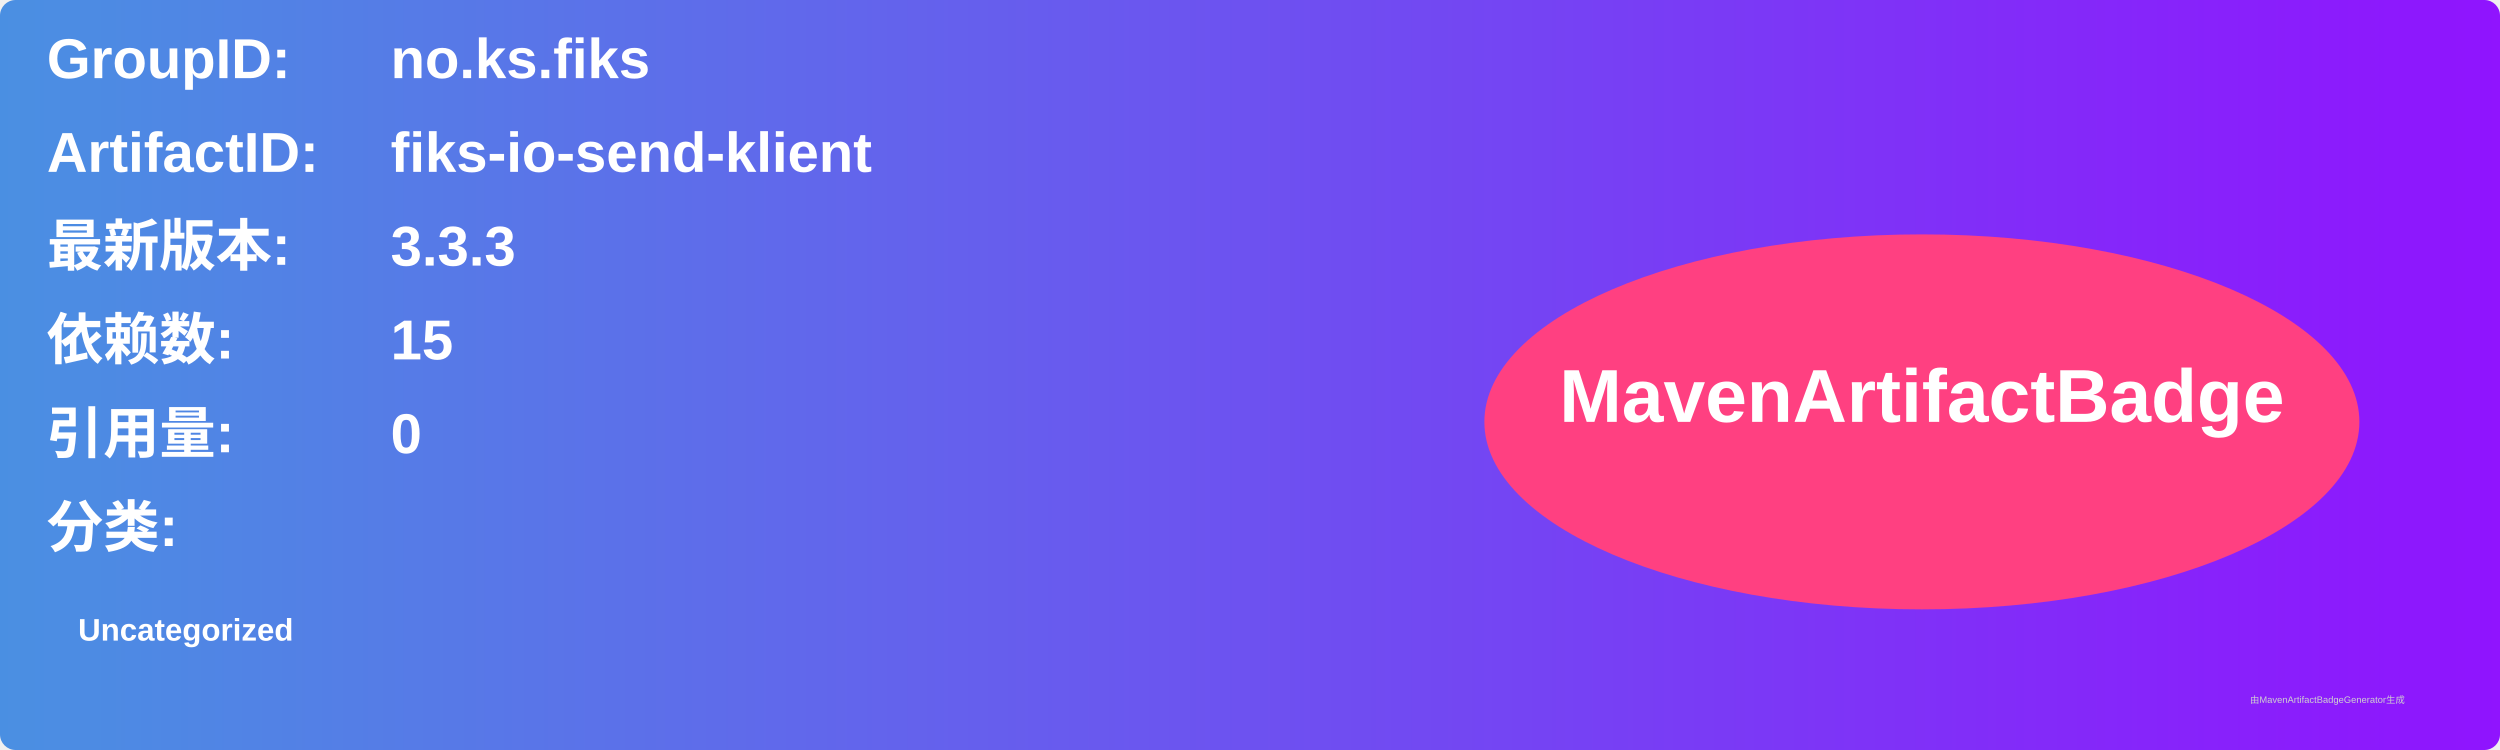
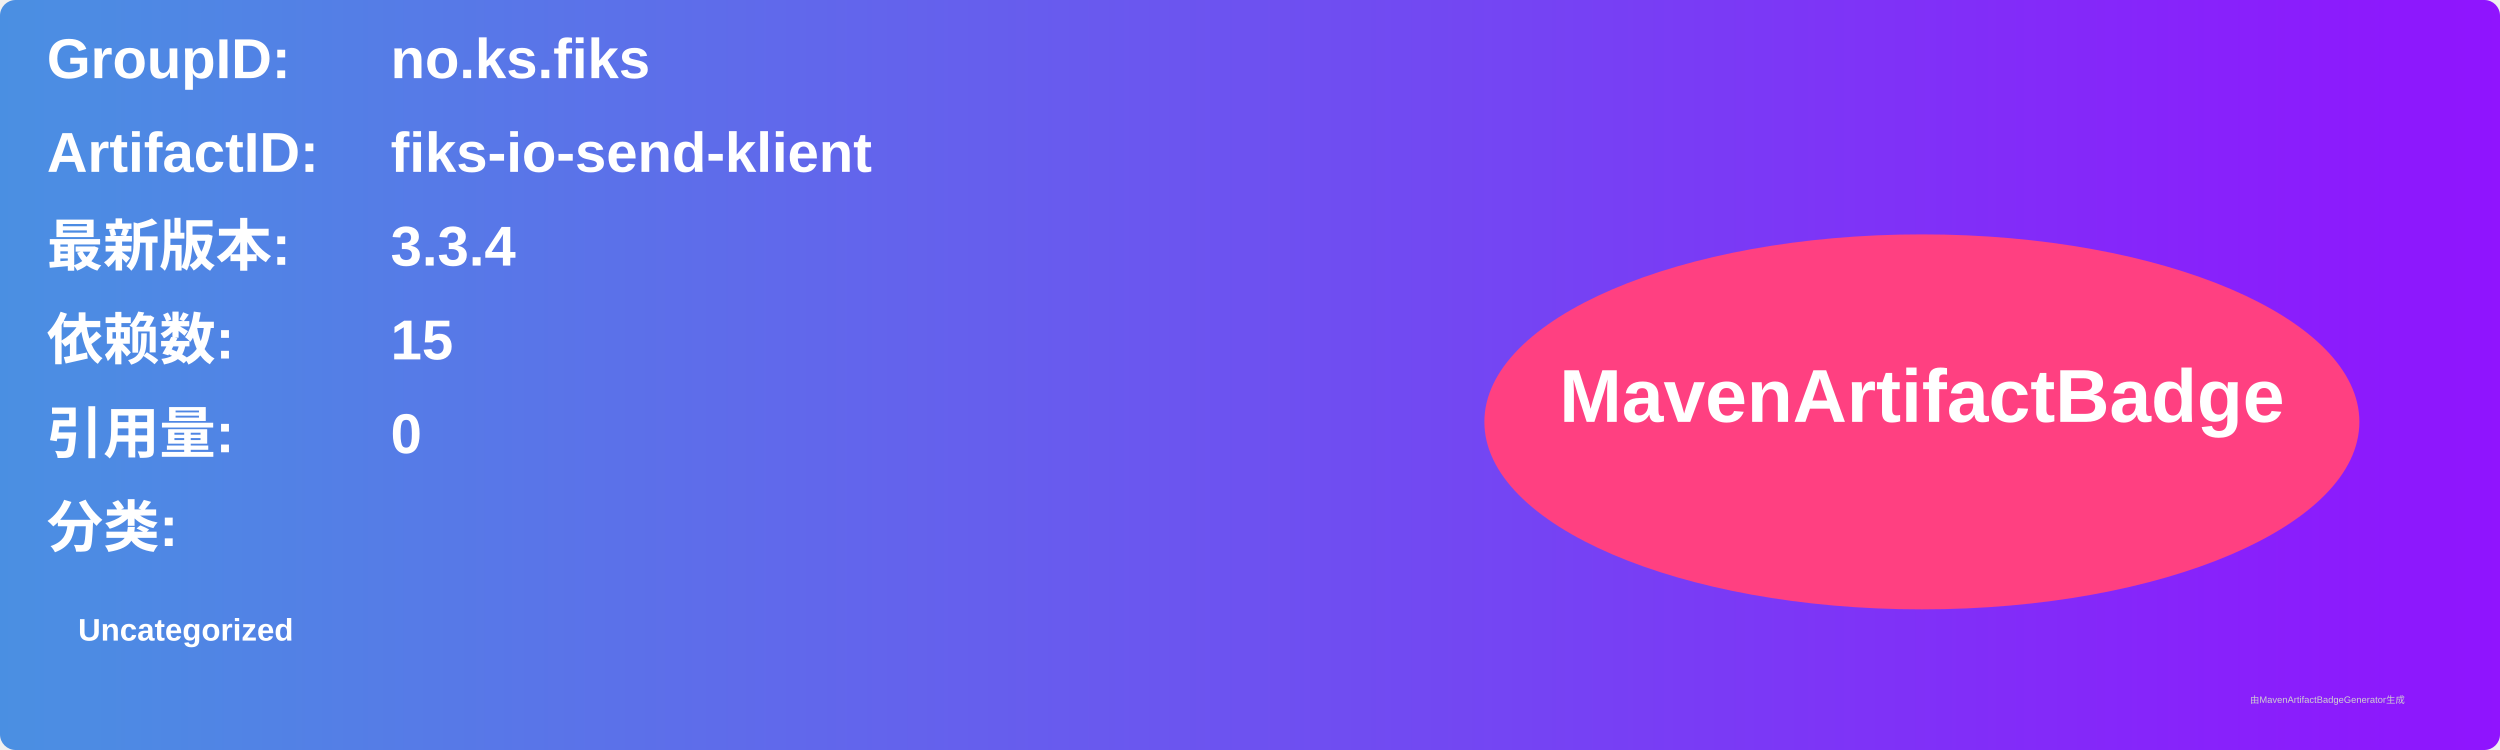
<svg xmlns="http://www.w3.org/2000/svg" width="800" height="240" viewBox="0 0 800 240">
  <linearGradient id="grad" x1="0%" y1="0%" x2="100%" y2="0%">
    <stop offset="0%" stop-color="#4a90e2" />
    <stop offset="100%" stop-color="#9013fe" />
  </linearGradient>
  <rect width="100%" height="100%" rx="5" ry="5" fill="url(#grad)" />
  <g transform="translate(15, 15)">
    <text x="0" y="10" font-family="Arial" font-size="18" fill="white" font-weight="bold" width="260">GroupID:</text>
    <text x="110" y="10" font-family="Arial" font-size="18" fill="white" font-weight="bold" width="460">no.ks.fiks</text>
    <text x="0" y="40" font-family="Arial" font-size="18" fill="white" font-weight="bold" width="260">ArtifactID:</text>
    <text x="110" y="40" font-family="Arial" font-size="18" fill="white" font-weight="bold" width="460">fiks-io-send-klient</text>
    <text x="0" y="70" font-family="Arial" font-size="18" fill="white" font-weight="bold">最新版本:</text>
    <text x="110" y="70" font-family="Arial" font-size="18" fill="white" font-weight="bold">
-       <tspan font-weight="bold">3.3.3</tspan>
+       <tspan font-weight="bold">3.3.4</tspan>
    </text>
    <text x="0" y="100" font-family="Arial" font-size="18" fill="white" font-weight="bold">依赖数: </text>
    <text x="110" y="100" font-family="Arial" font-size="18" fill="white">
      <tspan font-weight="bold">15</tspan>
    </text>
    <text x="0" y="130" font-family="Arial" font-size="18" fill="white" font-weight="bold">引用量: </text>
    <text x="110" y="130" font-family="Arial" font-size="18" fill="white">
      <tspan font-weight="bold">0</tspan>
    </text>
    <text x="0" y="160" font-family="Arial" font-size="18" fill="white" font-weight="bold">分类:</text>
    <text x="10" y="190" font-family="Arial" font-size="10" fill="white">
      <tspan font-weight="bold">Uncategorized</tspan>
    </text>
    <ellipse cx="600" cy="120" rx="140" ry="60" fill="#ff4081" />
    <text x="600" y="120" text-anchor="middle" font-family="Arial" font-size="24" fill="white" font-weight="bold">MavenArtifactBadge</text>
  </g>
  <text x="720" y="225" font-family="Arial" font-size="3" fill="#d0d0d0">由MavenArtifactBadgeGenerator生成</text>
</svg>
